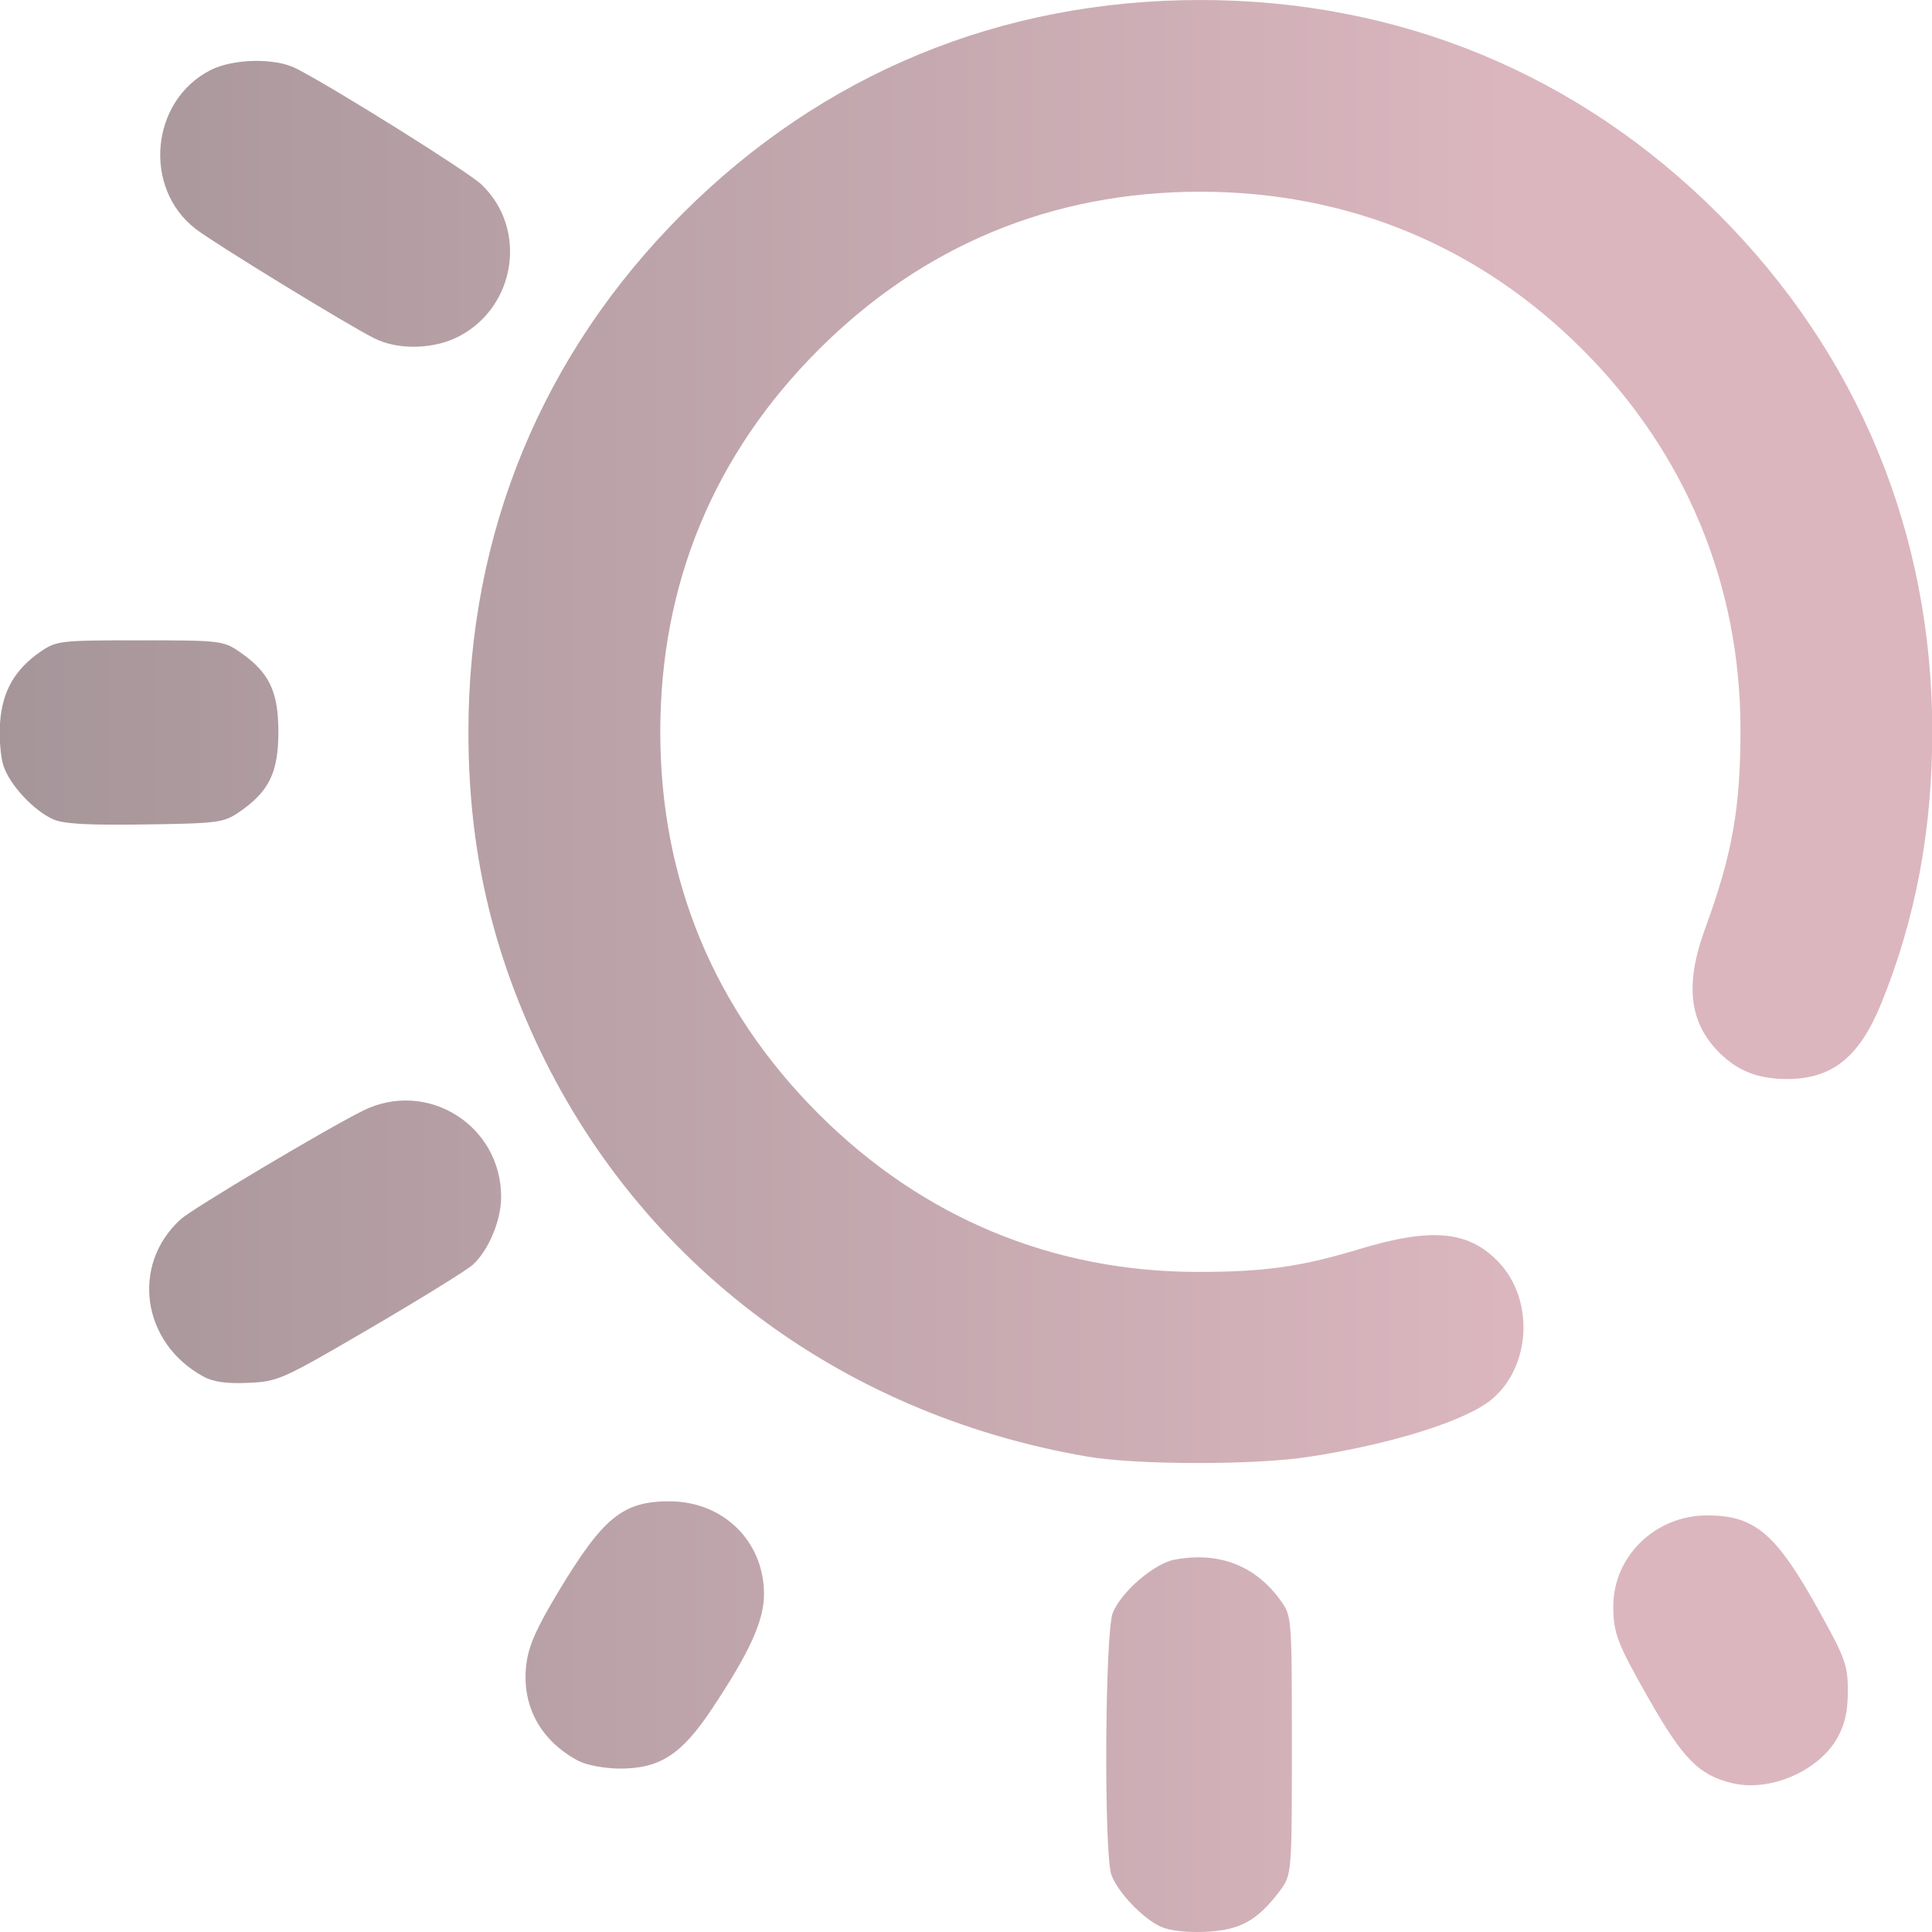
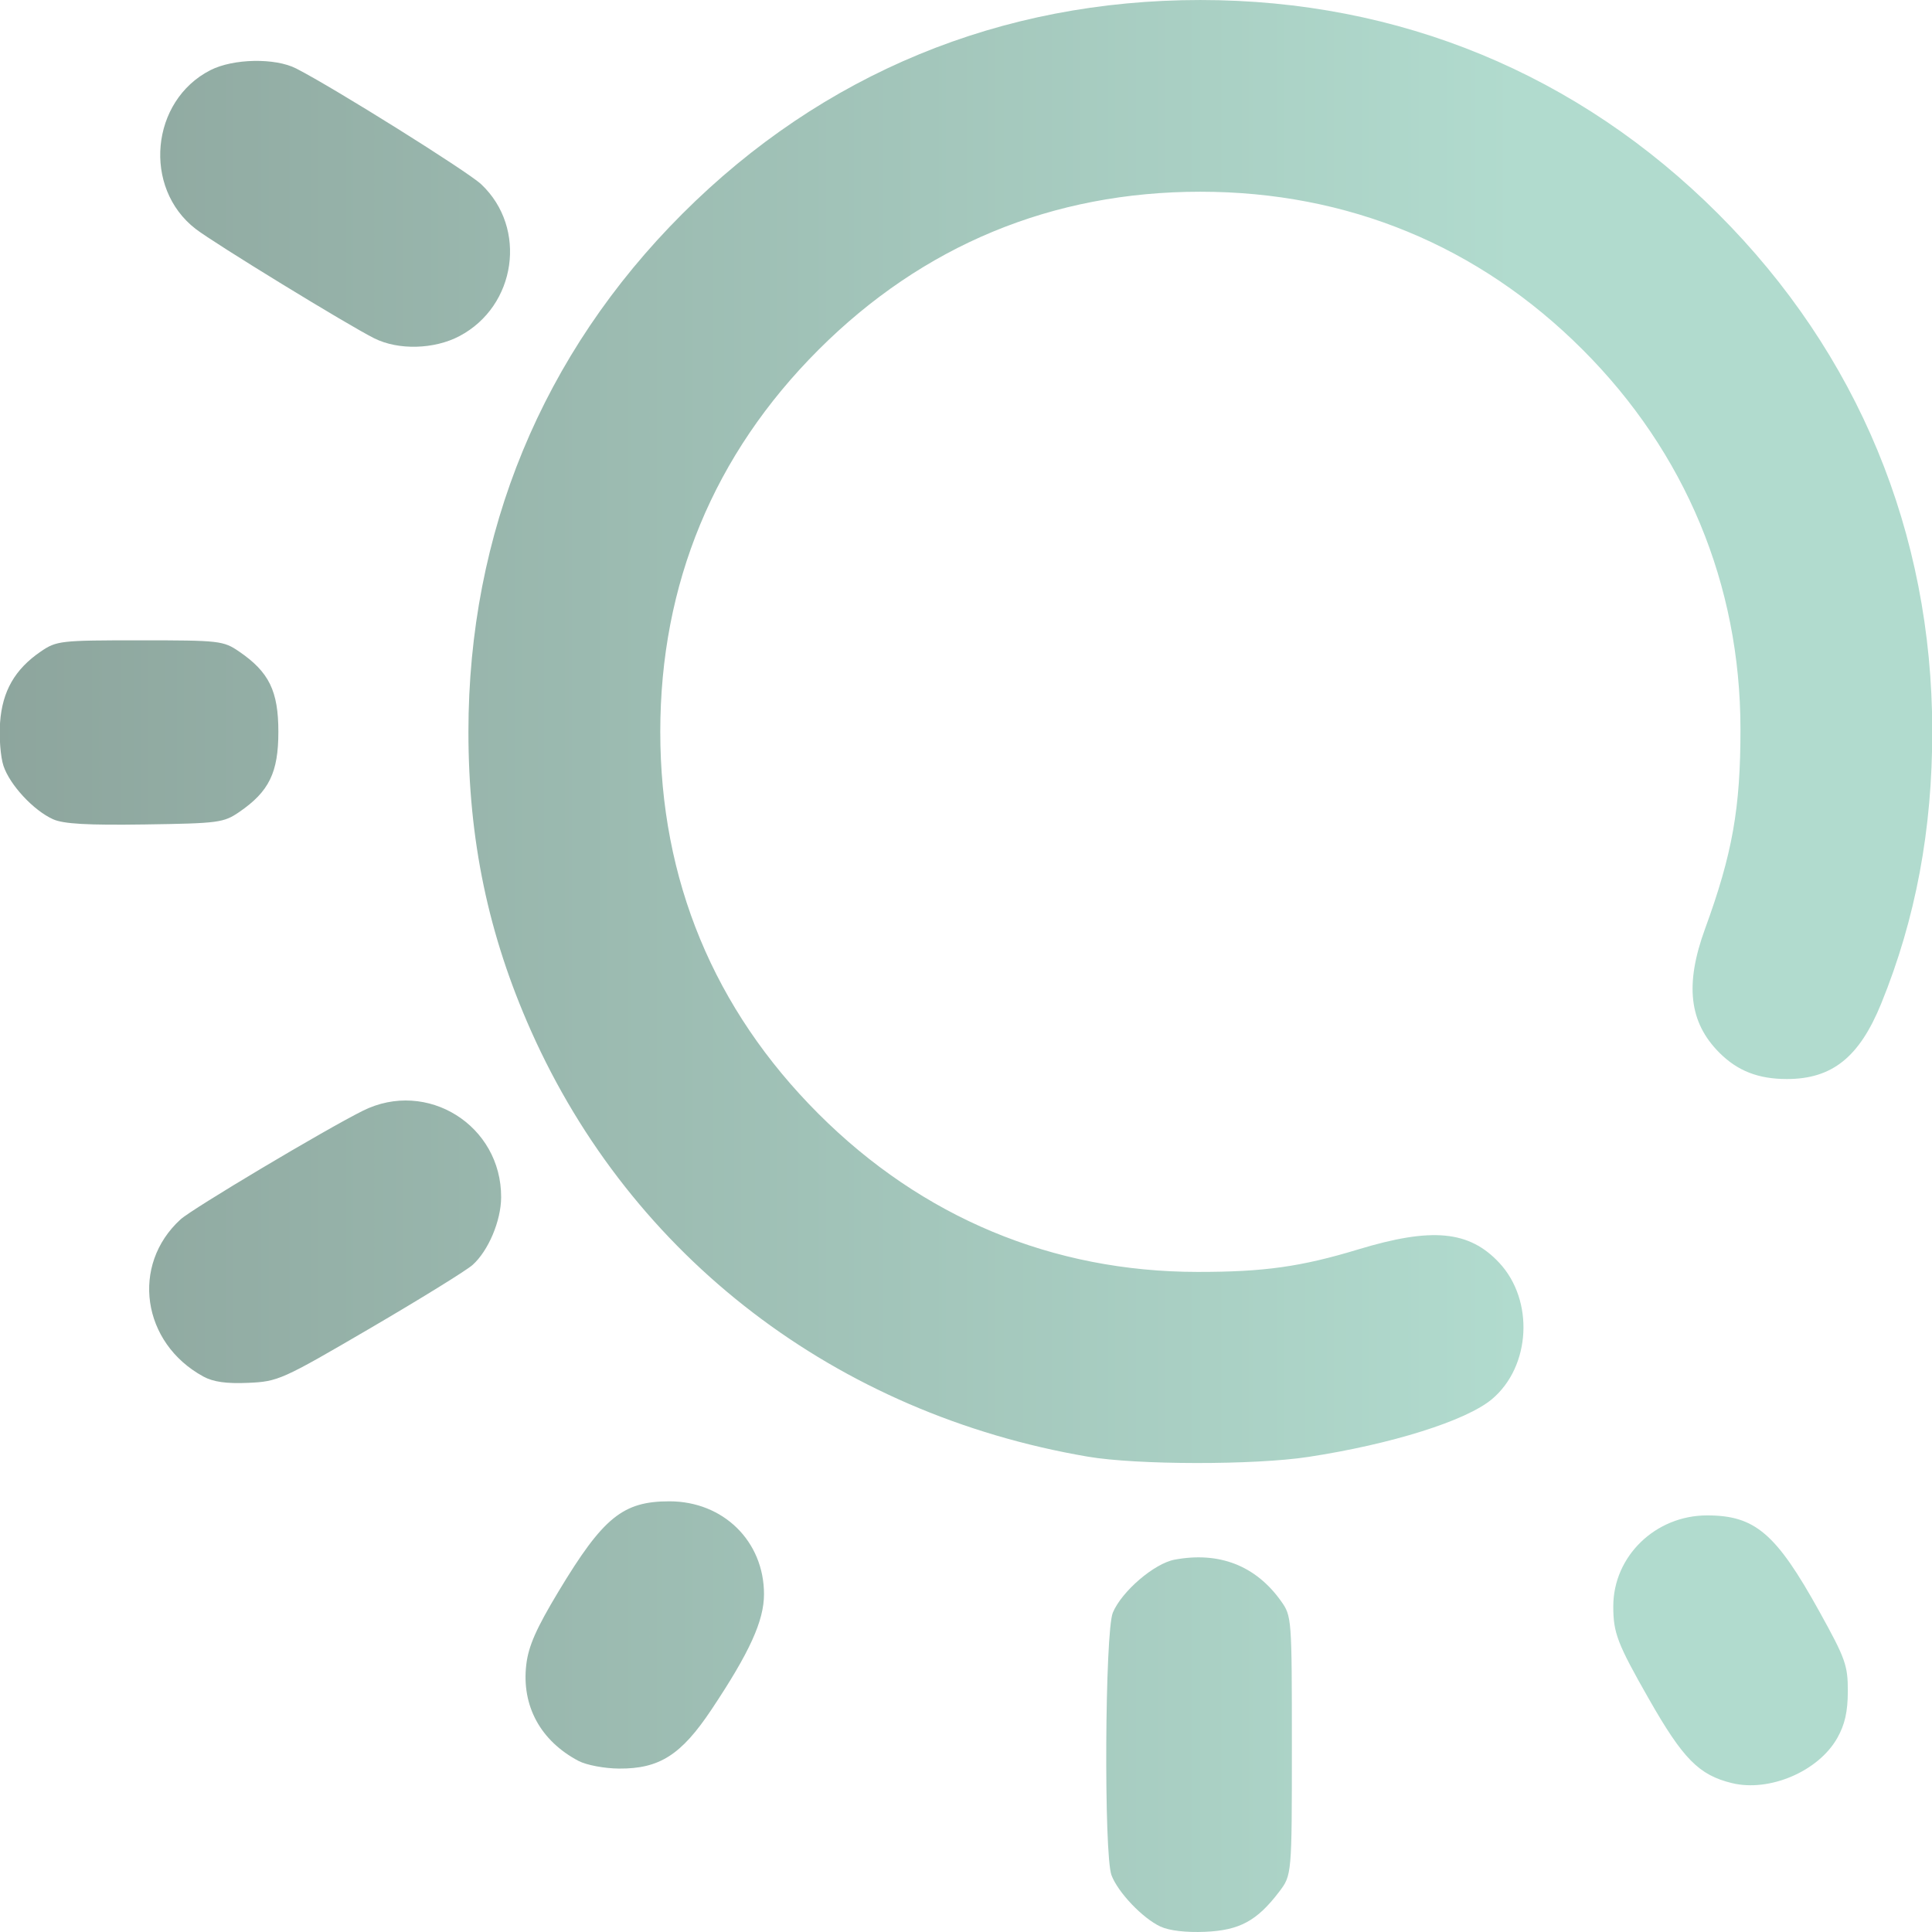
<svg xmlns="http://www.w3.org/2000/svg" xmlns:xlink="http://www.w3.org/1999/xlink" width="512" height="512" viewBox="0 0 135.467 135.467" version="1.1" id="svg1" xml:space="preserve">
  <defs id="defs1">
    <linearGradient id="linearGradient9">
-       <stop style="stop-color:#A59599;stop-opacity:1;" offset="0" id="stop9" />
-       <stop style="stop-color:#DBB6BF;stop-opacity:1" offset="1" id="stop10" />
+       <stop style="stop-color:#8DA59D;stop-opacity:1;" offset="0" id="stop9" />
+       <stop style="stop-color:#B1DBCE;stop-opacity:1" offset="1" id="stop10" />
    </linearGradient>
    <linearGradient xlink:href="#linearGradient9" id="linearGradient10" x1="28.038" y1="179.913" x2="119.683" y2="179.913" gradientUnits="userSpaceOnUse" />
  </defs>
  <g id="layer1" transform="matrix(1.165759,0,0,1.165759,-33.13917,-151.6843)">
    <path style="fill:url(#linearGradient10);fill-opacity:1" d="m 98.227,245.996 c -1.072,-0.499 -2.556,-2.055 -2.946,-3.09 -0.466,-1.237 -0.398,-14.652 0.081,-15.795 0.535,-1.279 2.489,-2.955 3.711,-3.184 2.678,-0.502 4.88,0.353 6.402,2.487 0.647,0.907 0.655,1.012 0.655,8.701 0,7.783 0,7.783 -0.775,8.8 -1.328,1.741 -2.373,2.305 -4.439,2.395 -1.144,0.05 -2.161,-0.069 -2.687,-0.314 z m 34.368,-8.631 c -1.983,-0.484 -2.941,-1.457 -5.002,-5.078 -1.887,-3.314 -2.131,-3.95 -2.131,-5.552 0,-3.014 2.534,-5.471 5.642,-5.471 2.886,0 4.151,1.083 6.753,5.779 1.571,2.836 1.716,3.241 1.712,4.798 -0.003,1.235 -0.178,2.006 -0.638,2.819 -1.132,1.999 -4.078,3.257 -6.335,2.705 z m -69.363,-1.329 c -2.296,-1.208 -3.444,-3.322 -3.15,-5.8 0.132,-1.115 0.598,-2.17 1.944,-4.406 2.68,-4.45 3.866,-5.413 6.666,-5.413 3.241,0 5.688,2.403 5.688,5.585 0,1.602 -0.866,3.503 -3.166,6.951 -1.816,2.722 -3.126,3.556 -5.557,3.539 -0.871,-0.006 -1.958,-0.211 -2.425,-0.457 z M 93.853,217.73 C 78.719,215.147 66.419,205.735 60.356,192.097 c -2.562,-5.762 -3.754,-11.467 -3.754,-17.964 0,-11.973 4.444,-22.735 12.867,-31.157 8.434,-8.434 19.157,-12.859 31.157,-12.859 11.96,0 22.736,4.451 31.151,12.866 8.393,8.393 12.856,19.172 12.871,31.083 0.007,5.946 -0.998,11.318 -3.07,16.41 -1.315,3.23 -2.952,4.541 -5.672,4.541 -1.72,0 -2.966,-0.485 -4.063,-1.583 -1.821,-1.821 -2.085,-4.102 -0.863,-7.448 1.649,-4.513 2.136,-7.263 2.132,-12.025 -0.008,-8.699 -3.309,-16.629 -9.497,-22.817 -6.239,-6.239 -14.123,-9.496 -22.989,-9.496 -8.9,0 -16.684,3.223 -22.973,9.512 -6.289,6.289 -9.512,14.073 -9.512,22.973 0,8.9 3.223,16.684 9.512,22.973 6.238,6.238 14.068,9.505 22.801,9.513 3.989,0.004 6.224,-0.309 9.668,-1.354 4.433,-1.345 6.674,-1.132 8.482,0.806 2.108,2.26 1.897,6.235 -0.436,8.198 -1.545,1.3 -6.027,2.71 -11.051,3.478 -3.247,0.496 -10.311,0.487 -13.264,-0.017 z m -53.199,-4.821 c -3.696,-2.017 -4.375,-6.708 -1.366,-9.45 0.705,-0.643 8.682,-5.396 10.962,-6.533 3.862,-1.925 8.342,0.88 8.319,5.209 -0.007,1.416 -0.769,3.217 -1.72,4.067 -0.37,0.33 -3.139,2.042 -6.154,3.804 -5.317,3.107 -5.538,3.206 -7.338,3.285 -1.312,0.058 -2.104,-0.054 -2.702,-0.381 z m -9.031,-33.515 c -1.182,-0.531 -2.608,-2.068 -2.989,-3.221 -0.176,-0.534 -0.267,-1.707 -0.202,-2.608 0.136,-1.878 0.89,-3.194 2.439,-4.255 0.957,-0.655 1.173,-0.68 5.973,-0.68 4.8,0 5.016,0.025 5.973,0.68 1.796,1.231 2.353,2.371 2.353,4.823 0,2.451 -0.556,3.591 -2.352,4.823 -0.937,0.643 -1.247,0.684 -5.67,0.749 -3.444,0.051 -4.902,-0.031 -5.525,-0.311 z m 19.321,-28.926 c -1.602,-0.801 -9.628,-5.716 -10.75,-6.583 -3.198,-2.47 -2.71,-7.713 0.889,-9.549 1.372,-0.7 3.89,-0.749 5.159,-0.1 2.264,1.157 10.31,6.192 11.13,6.965 2.788,2.629 2.114,7.324 -1.311,9.132 -1.516,0.8 -3.674,0.857 -5.118,0.134 z" id="path9" />
  </g>
</svg>
